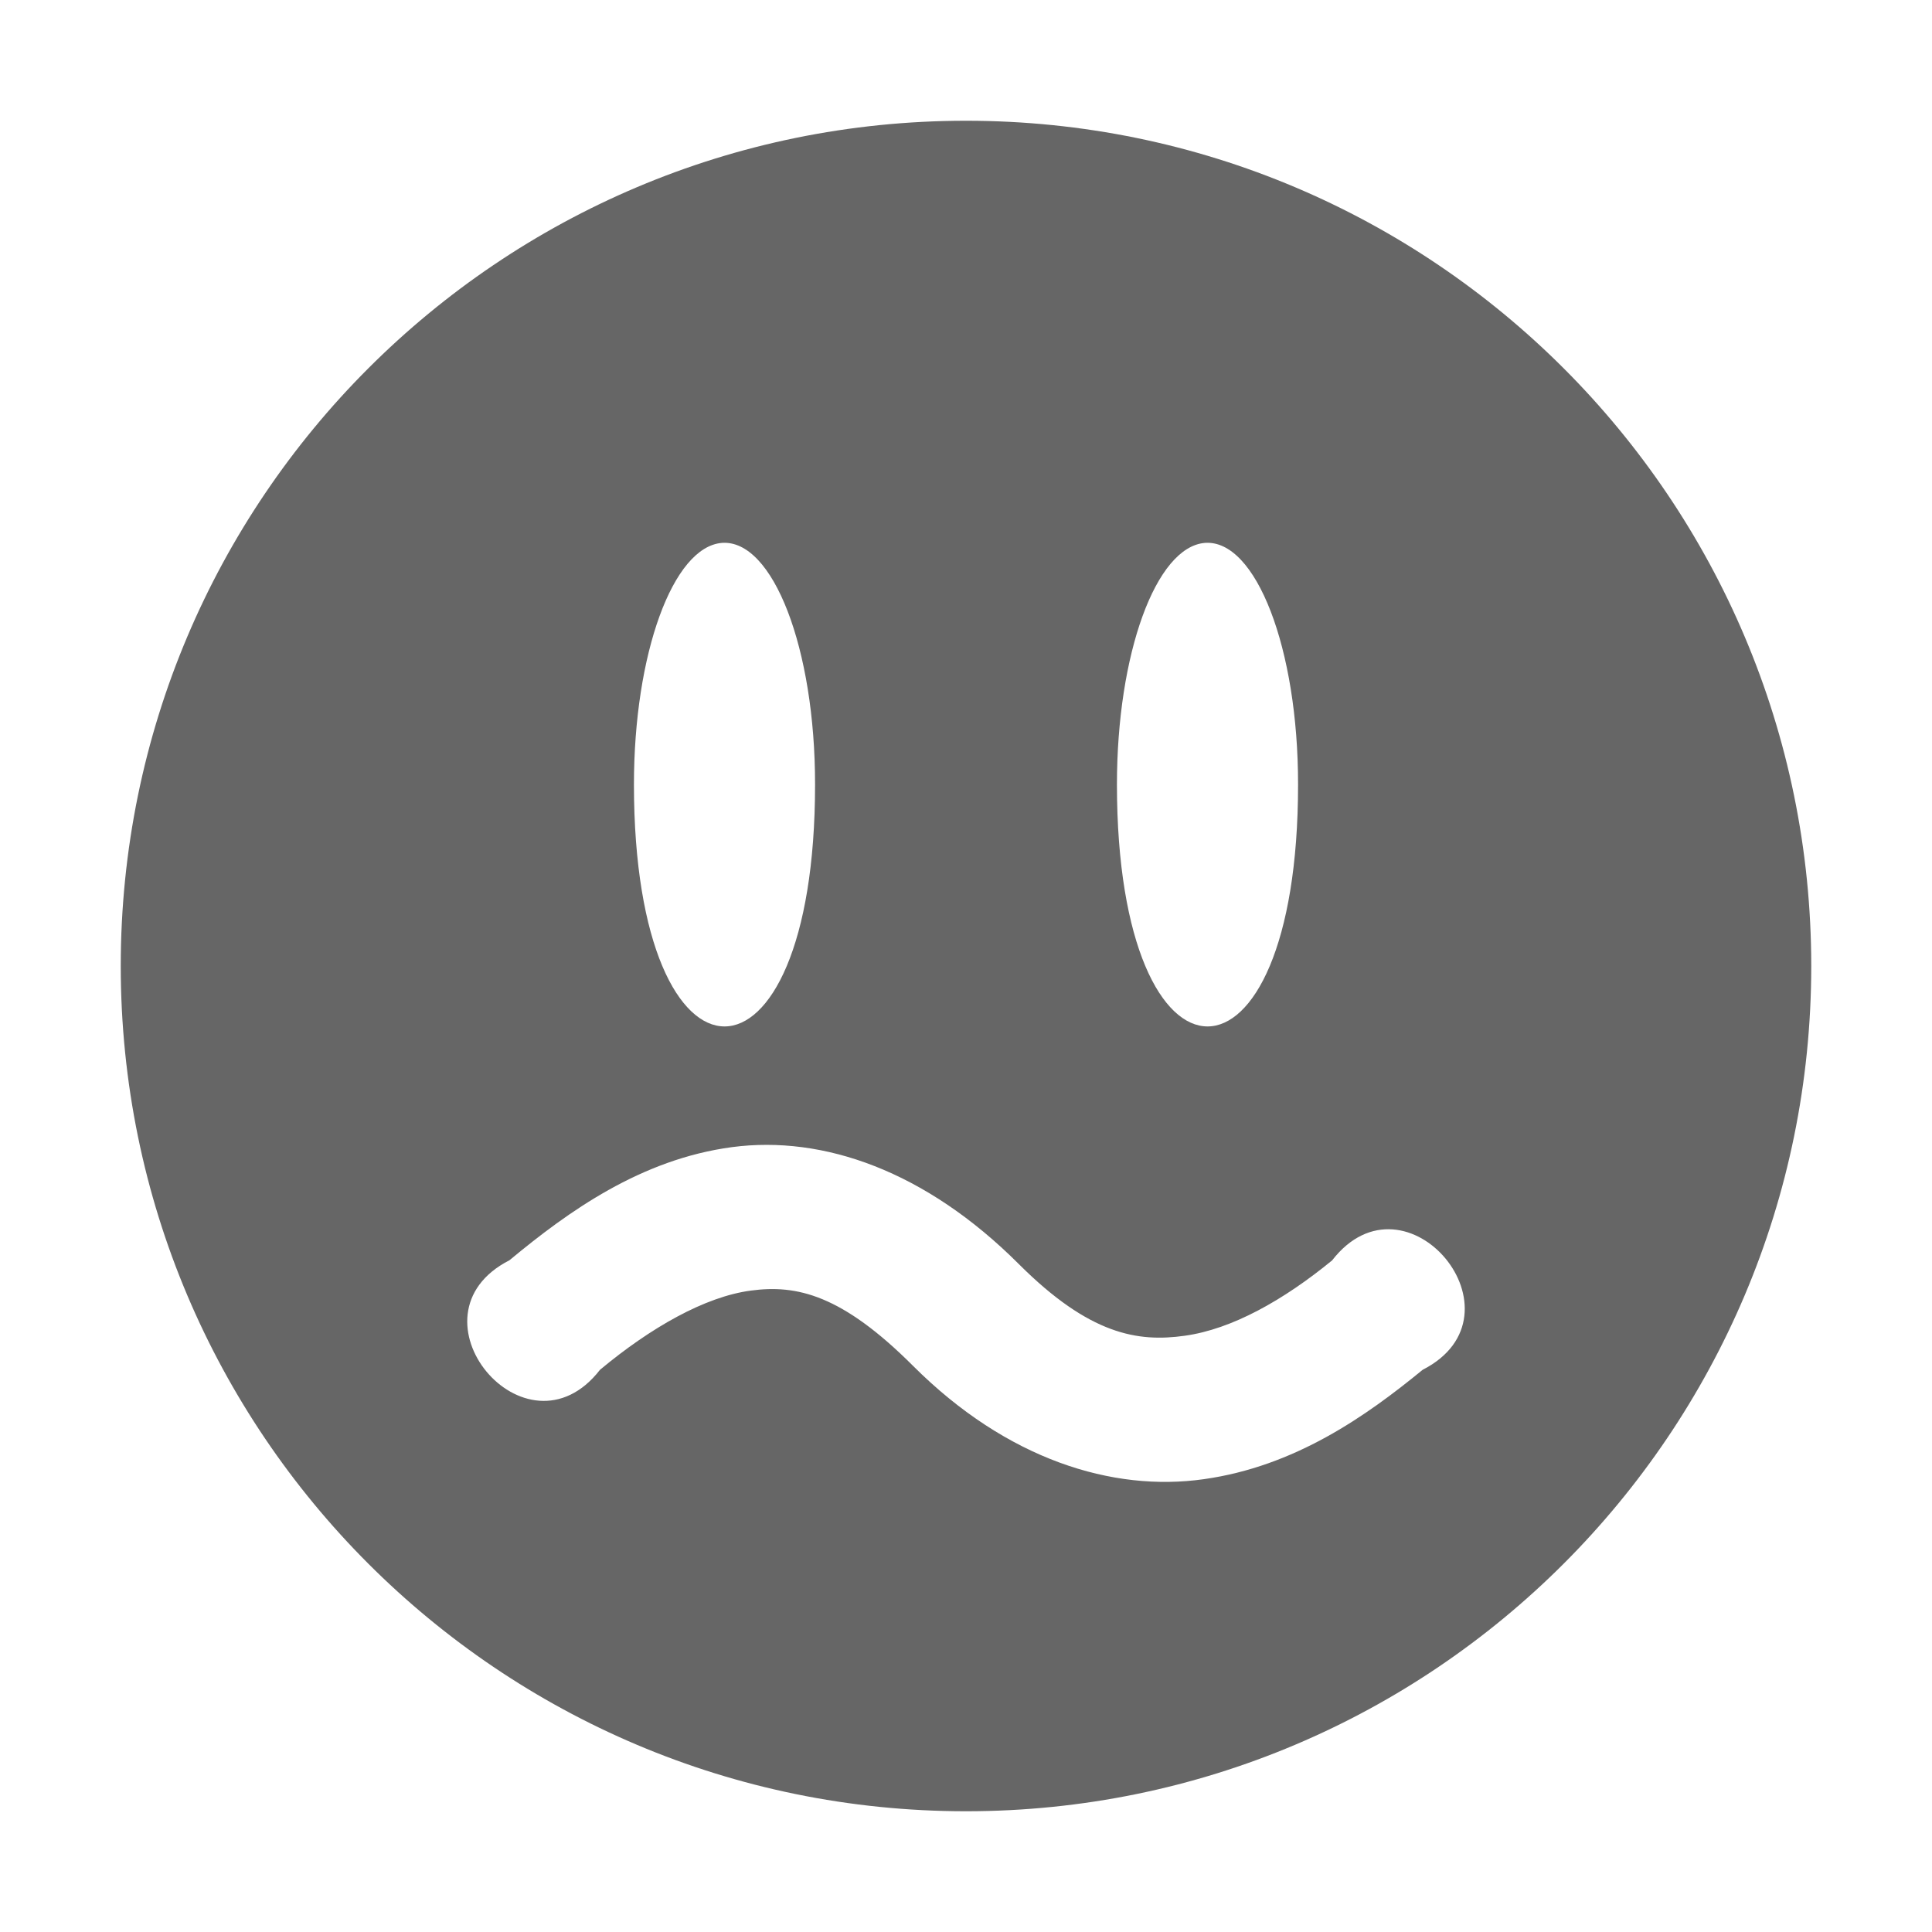
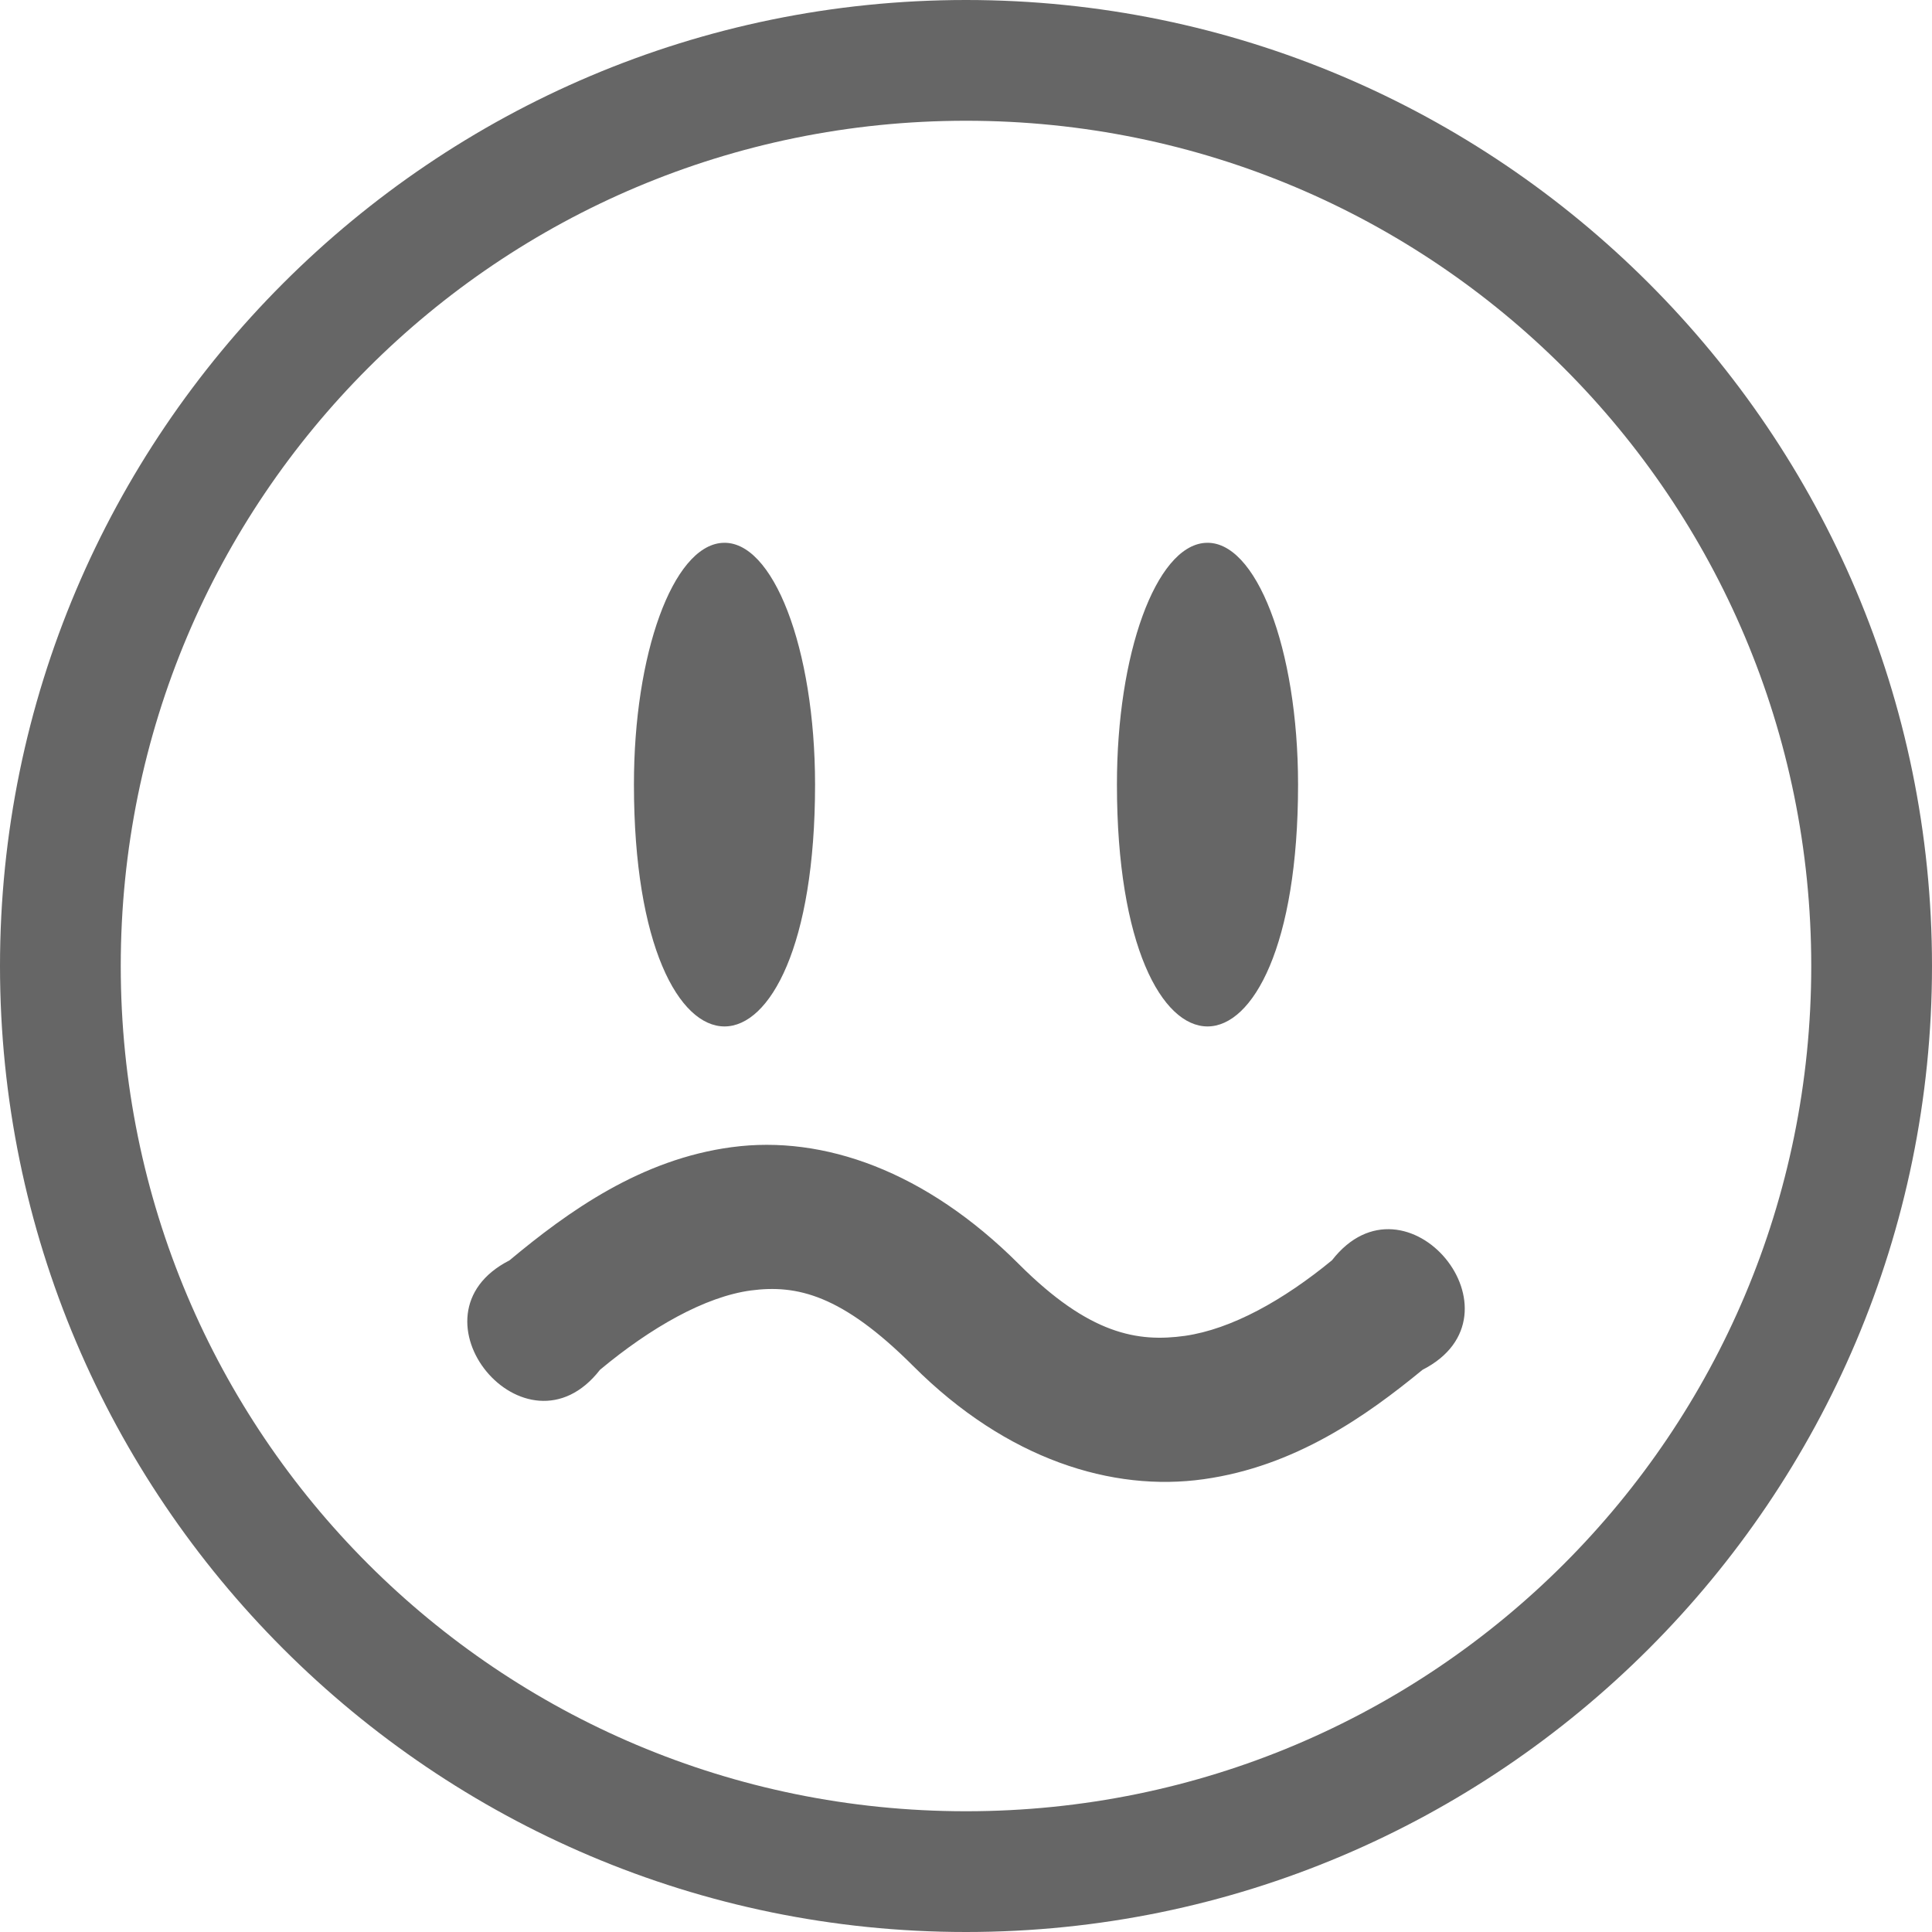
<svg xmlns="http://www.w3.org/2000/svg" height="16" width="16">
  <g color="#bebebe" transform="translate(-1108 -34)">
-     <path d="M1116 35a7 7 0 1 0 0 14 7 7 0 0 0 0-14zm-2.022 3.496c.423-.032.773.874.772 2.002 0 2.67-1.499 2.67-1.5 0 0-1.083.322-1.97.729-2.002zm4 0c.423-.032.773.874.772 2.002 0 2.67-1.499 2.67-1.5 0 0-1.083.322-1.97.729-2.002zm-3.916 5.004c.756-.1 1.604.197 2.376.969.586.585.985.648 1.374.593.39-.054.817-.294 1.22-.624.614-.792 1.641.45.75.906-.47.385-1.058.8-1.813.906-.755.107-1.63-.162-2.407-.938-.59-.59-.964-.675-1.343-.624-.38.05-.83.306-1.25.656-.615.791-1.643-.45-.75-.907.488-.405 1.088-.836 1.843-.937z" fill="#666" overflow="visible" style="marker:none" />
+     <path d="M1116 34c-4.412 0-8 3.588-8 8s3.588 8 8 8 8-3.588 8-8-3.588-8-8-8zm0 1c3.872 0 7 3.128 7 7s-3.128 7-7 7-7-3.128-7-7 3.128-7 7-7zm-2.022 3.496c-.406.031-.729.919-.728 2.002 0 2.67 1.5 2.67 1.5 0 0-1.128-.349-2.034-.771-2.002zm4 0c-.406.031-.729.919-.728 2.002 0 2.67 1.5 2.67 1.5 0 0-1.128-.349-2.034-.771-2.002zm-3.916 5.004c-.754.1-1.355.531-1.843.938-.892.455.135 1.697.75.906.42-.35.87-.606 1.25-.657.38-.05.753.035 1.344.626.775.775 1.65 1.044 2.406.937.755-.106 1.343-.521 1.812-.906.893-.456-.135-1.698-.75-.907-.402.33-.83.57-1.218.626-.39.054-.79-.009-1.375-.594-.772-.772-1.62-1.07-2.375-.969z" fill="#666" overflow="visible" style="marker:none" />
  </g>
</svg>
